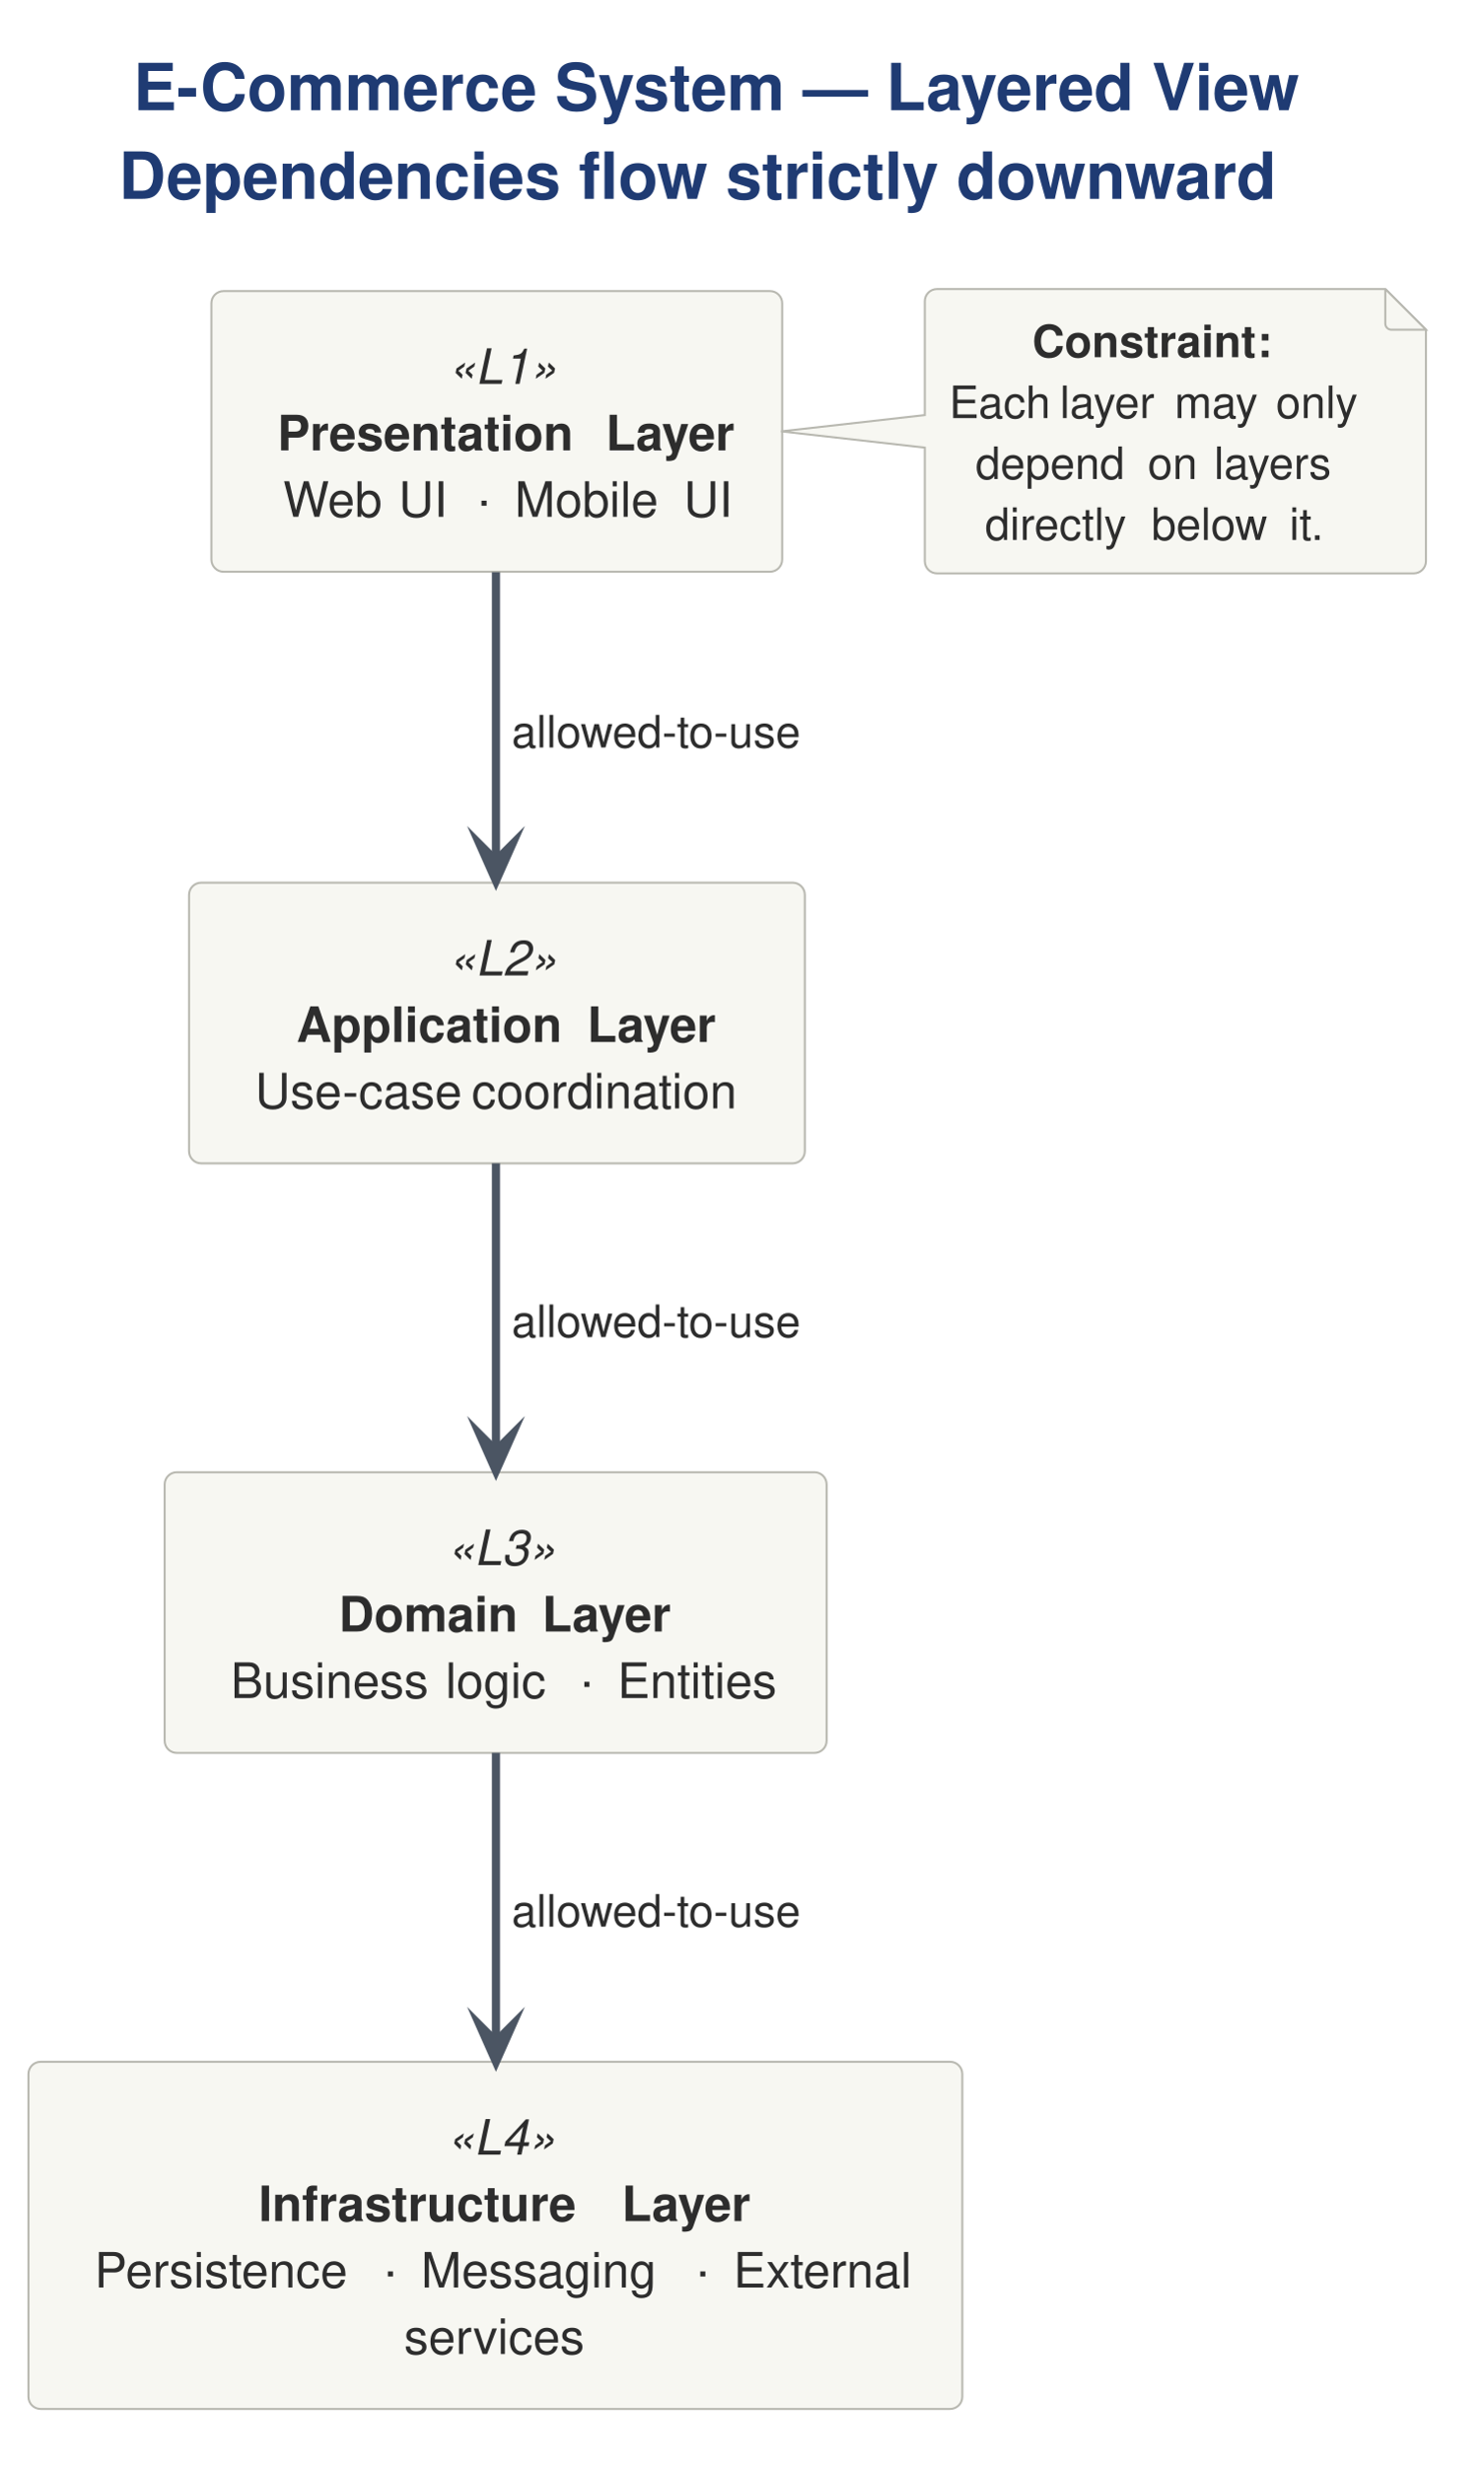
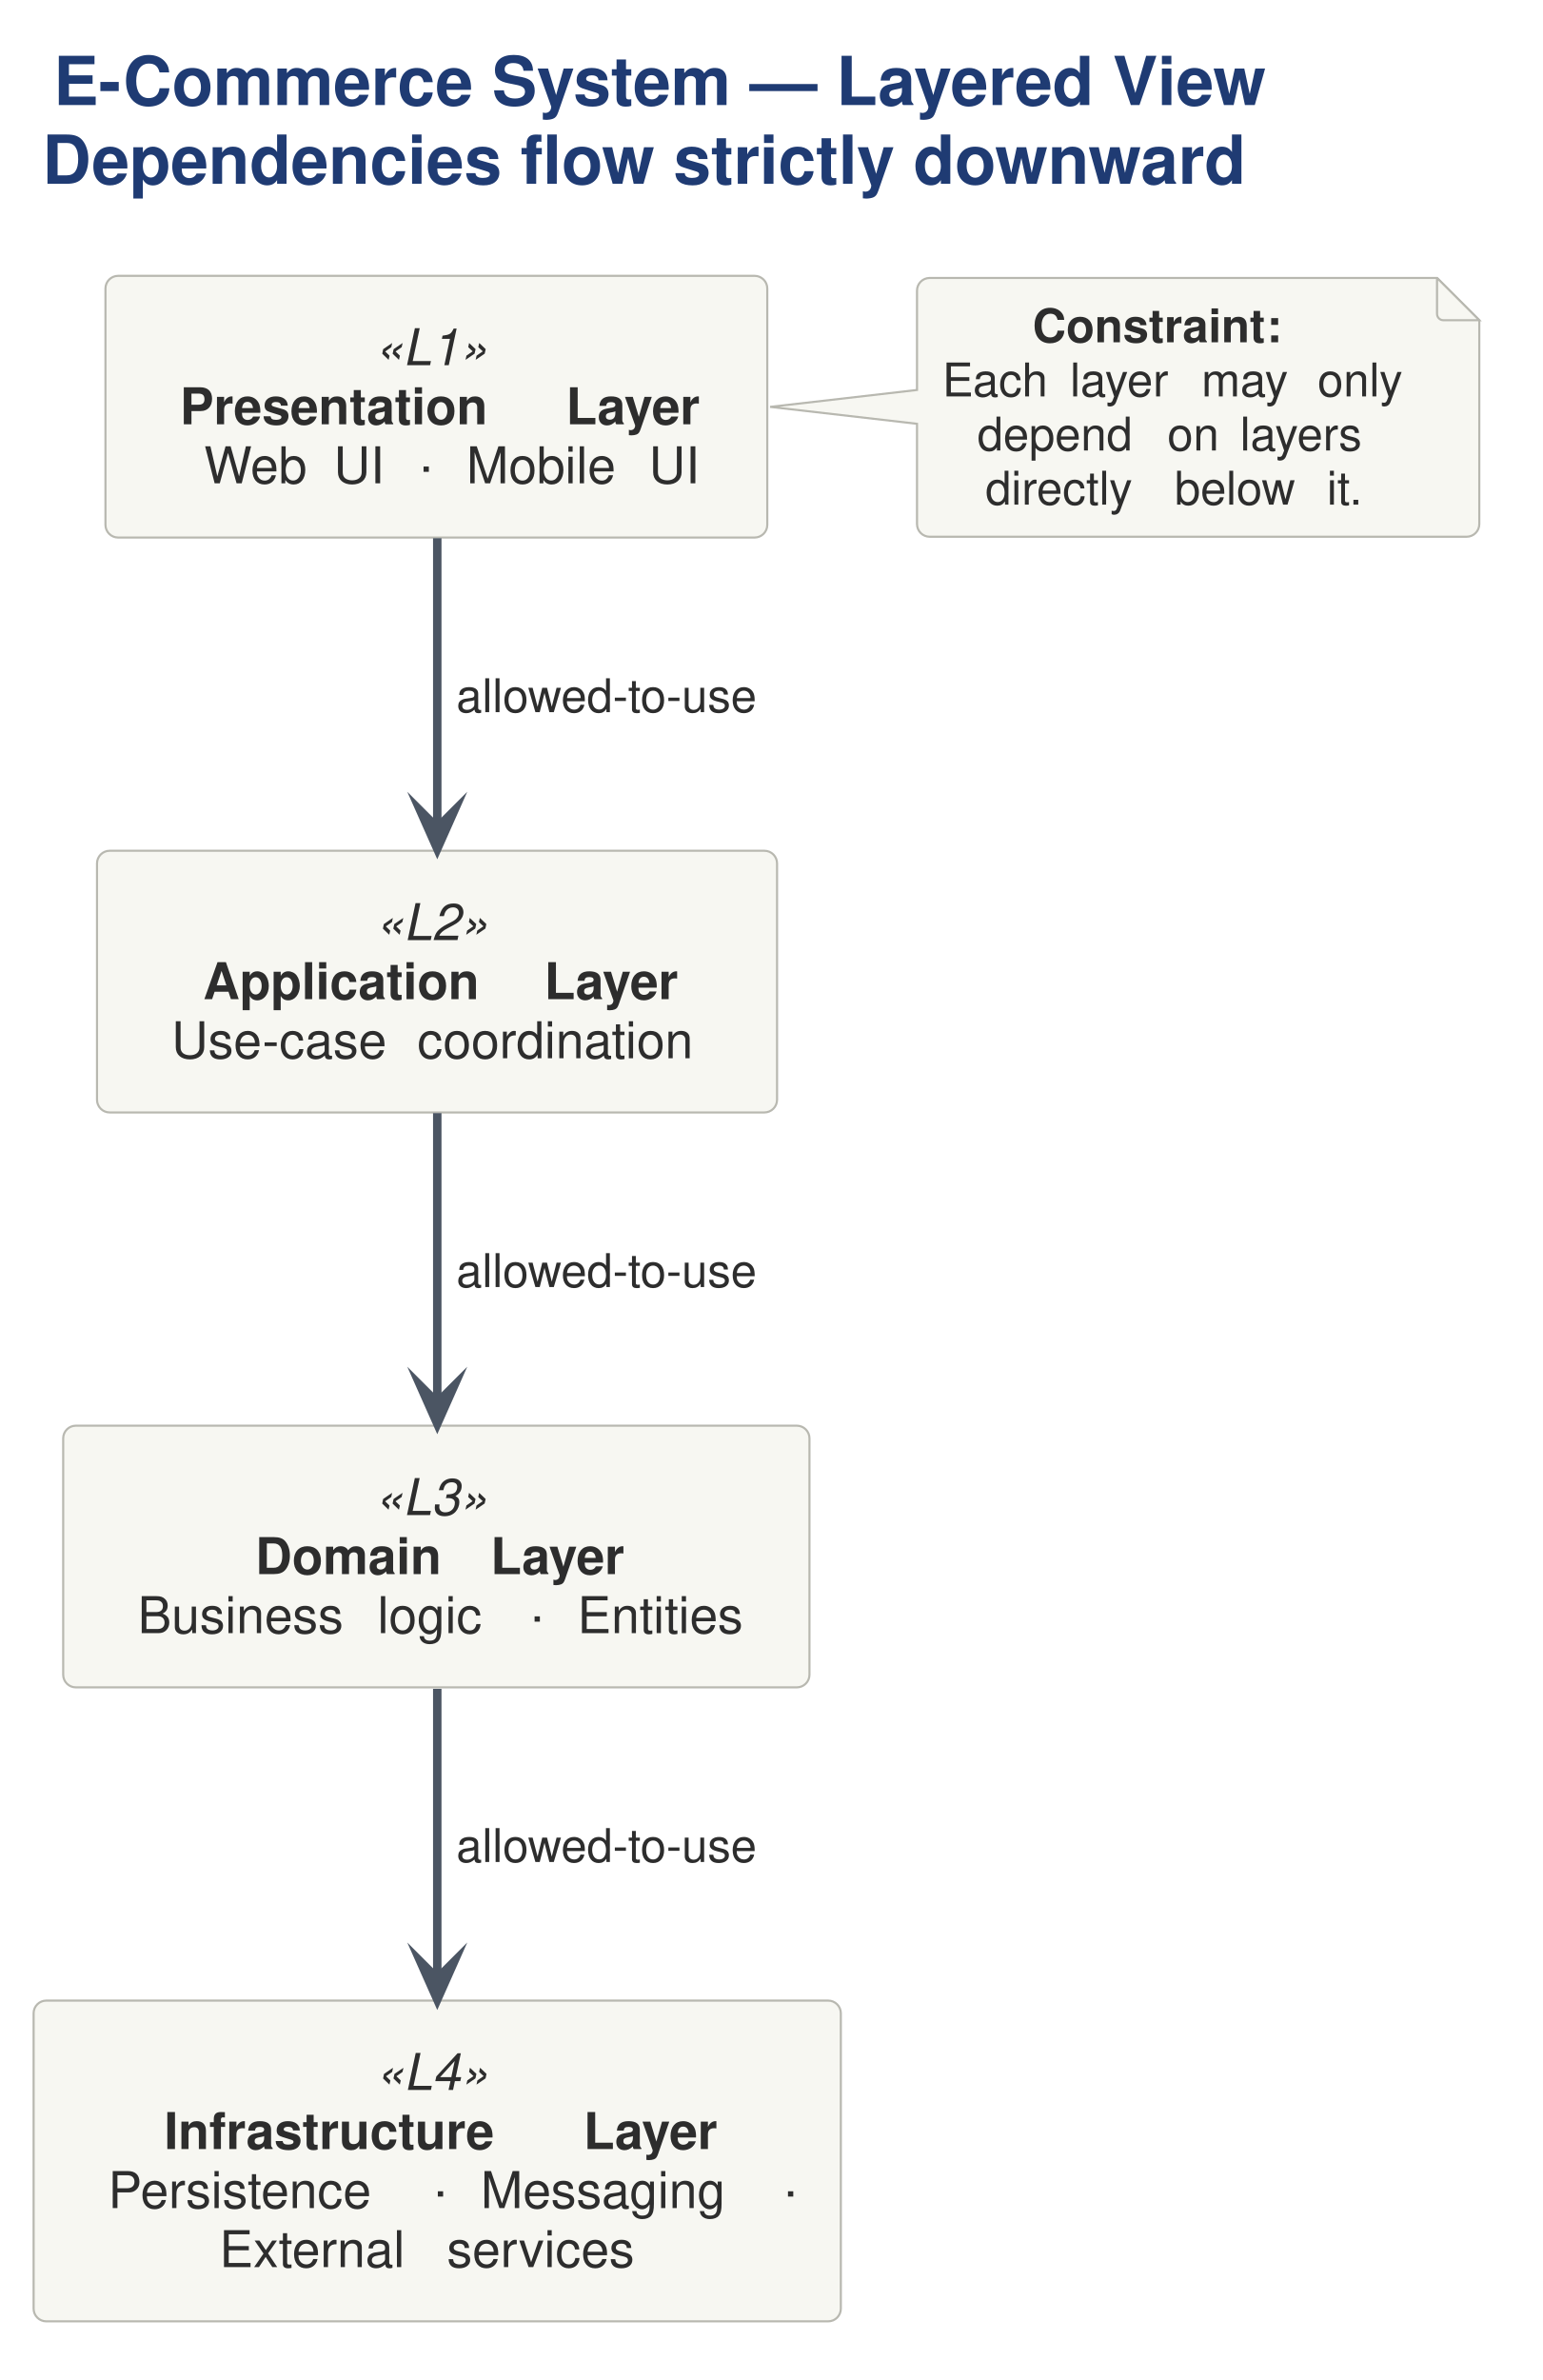
- <svg xmlns="http://www.w3.org/2000/svg" version="1.1" data-diagram-type="DESCRIPTION" style="width:365px;height:606px;" width="365px" height="606px" viewBox="0 0 365 606" zoomAndPan="magnify" preserveAspectRatio="none" contentStyleType="text/css">
+ <svg xmlns="http://www.w3.org/2000/svg" version="1.1" data-diagram-type="DESCRIPTION" style="width:365px;height:563px;" width="365px" height="563px" viewBox="0 0 365 563" zoomAndPan="magnify" preserveAspectRatio="none" contentStyleType="text/css">
  <defs />
  <g font-family="sans-serif" lengthAdjust="spacing">
    <g class="title" data-source-line="2">
-       <text x="32.788" y="27.104" fill="#1F3B73" font-size="16" textLength="293.201" font-weight="700" font-family="'Helvetica'">E-Commerce System — Layered View</text>
-       <text x="29.22" y="48.896" fill="#1F3B73" font-size="16" textLength="300.337" font-weight="700" font-family="'Helvetica'">Dependencies flow strictly downward</text>
+       <text x="12.652" y="24.852" fill="#1F3B73" font-size="16" textLength="333.625" font-weight="700" font-family="'Helvetica'">E-Commerce System — Layered View</text>
+       <text x="10" y="43.477" fill="#1F3B73" font-size="16" textLength="338.93" font-weight="700" font-family="'Helvetica'">Dependencies flow strictly downward</text>
    </g>
    <g class="entity" data-qualified-name="PL" id="ent0001" data-source-line="6">
-       <rect x="52" y="71.584" width="140.409" height="69.032" fill="#F7F7F2" style="stroke:#B8B8B0;stroke-width:0.5;" rx="3" ry="3" />
-       <text x="110.306" y="94.412" fill="#2D2D2D" font-size="12" textLength="23.796" font-style="italic" font-family="'Helvetica'">«L1»</text>
-       <text x="62" y="110.756" fill="#2D2D2D" font-size="12" textLength="6.24" font-family="'Helvetica'">  </text>
-       <text x="68.24" y="110.756" fill="#2D2D2D" font-size="12" textLength="77.653" font-weight="700" font-family="'Helvetica'">Presentation</text>
-       <text x="145.893" y="110.756" fill="#2D2D2D" font-size="12" font-weight="700" font-family="'Helvetica'"> </text>
-       <text x="149.013" y="110.756" fill="#2D2D2D" font-size="12" textLength="33.396" font-weight="700" font-family="'Helvetica'">Layer</text>
-       <text x="63.38" y="127.1" fill="#2D2D2D" font-size="12" textLength="6.24" font-family="'Helvetica'">  </text>
-       <text x="69.62" y="127.1" fill="#2D2D2D" font-size="12" textLength="25.308" font-family="'Helvetica'">Web</text>
-       <text x="94.928" y="127.1" fill="#2D2D2D" font-size="12" font-family="'Helvetica'"> </text>
-       <text x="98.048" y="127.1" fill="#2D2D2D" font-size="12" textLength="12.84" font-family="'Helvetica'">UI</text>
-       <text x="110.888" y="127.1" fill="#2D2D2D" font-size="12" textLength="6.24" font-family="'Helvetica'">  </text>
-       <text x="117.128" y="127.1" fill="#2D2D2D" font-size="12" font-family="'Helvetica'">·</text>
-       <text x="120.344" y="127.1" fill="#2D2D2D" font-size="12" textLength="6.24" font-family="'Helvetica'">  </text>
-       <text x="126.584" y="127.1" fill="#2D2D2D" font-size="12" textLength="38.484" font-family="'Helvetica'">Mobile</text>
-       <text x="165.069" y="127.1" fill="#2D2D2D" font-size="12" font-family="'Helvetica'"> </text>
-       <text x="168.189" y="127.1" fill="#2D2D2D" font-size="12" textLength="12.84" font-family="'Helvetica'">UI</text>
+       <rect x="24.95" y="65.25" width="156.576" height="61.906" fill="#F7F7F2" style="stroke:#B8B8B0;stroke-width:0.5;" rx="3" ry="3" />
+       <text x="88.671" y="86.389" fill="#2D2D2D" font-size="12" textLength="29.133" font-style="italic" font-family="'Helvetica'">«L1»</text>
+       <text x="34.95" y="100.357" fill="#2D2D2D" font-size="12" textLength="7.629" font-family="'Helvetica'">  </text>
+       <text x="42.579" y="100.357" fill="#2D2D2D" font-size="12" textLength="87.146" font-weight="700" font-family="'Helvetica'">Presentation</text>
+       <text x="129.725" y="100.357" fill="#2D2D2D" font-size="12" font-weight="700" font-family="'Helvetica'"> </text>
+       <text x="133.903" y="100.357" fill="#2D2D2D" font-size="12" textLength="37.623" font-weight="700" font-family="'Helvetica'">Layer</text>
+       <text x="40.636" y="114.326" fill="#2D2D2D" font-size="12" textLength="7.629" font-family="'Helvetica'">  </text>
+       <text x="48.265" y="114.326" fill="#2D2D2D" font-size="12" textLength="26.865" font-family="'Helvetica'">Web</text>
+       <text x="75.13" y="114.326" fill="#2D2D2D" font-size="12" font-family="'Helvetica'"> </text>
+       <text x="78.945" y="114.326" fill="#2D2D2D" font-size="12" textLength="12.322" font-family="'Helvetica'">UI</text>
+       <text x="91.267" y="114.326" fill="#2D2D2D" font-size="12" textLength="7.629" font-family="'Helvetica'">  </text>
+       <text x="98.896" y="114.326" fill="#2D2D2D" font-size="12" font-family="'Helvetica'">·</text>
+       <text x="102.71" y="114.326" fill="#2D2D2D" font-size="12" textLength="7.629" font-family="'Helvetica'">  </text>
+       <text x="110.339" y="114.326" fill="#2D2D2D" font-size="12" textLength="39.363" font-family="'Helvetica'">Mobile</text>
+       <text x="149.703" y="114.326" fill="#2D2D2D" font-size="12" font-family="'Helvetica'"> </text>
+       <text x="153.517" y="114.326" fill="#2D2D2D" font-size="12" textLength="12.322" font-family="'Helvetica'">UI</text>
    </g>
    <g class="entity" data-qualified-name="AL" id="ent0002" data-source-line="7">
-       <rect x="46.5" y="217.084" width="151.485" height="69.032" fill="#F7F7F2" style="stroke:#B8B8B0;stroke-width:0.5;" rx="3" ry="3" />
-       <text x="110.344" y="239.912" fill="#2D2D2D" font-size="12" textLength="23.796" font-style="italic" font-family="'Helvetica'">«L2»</text>
-       <text x="66.67" y="256.256" fill="#2D2D2D" font-size="12" textLength="6.24" font-family="'Helvetica'">  </text>
-       <text x="72.91" y="256.256" fill="#2D2D2D" font-size="12" textLength="68.388" font-weight="700" font-family="'Helvetica'">Application</text>
-       <text x="141.299" y="256.256" fill="#2D2D2D" font-size="12" font-weight="700" font-family="'Helvetica'"> </text>
-       <text x="144.419" y="256.256" fill="#2D2D2D" font-size="12" textLength="33.396" font-weight="700" font-family="'Helvetica'">Layer</text>
-       <text x="56.5" y="272.6" fill="#2D2D2D" font-size="12" textLength="6.24" font-family="'Helvetica'">  </text>
-       <text x="62.74" y="272.6" fill="#2D2D2D" font-size="12" textLength="50.16" font-family="'Helvetica'">Use-case</text>
-       <text x="112.9" y="272.6" fill="#2D2D2D" font-size="12" font-family="'Helvetica'"> </text>
-       <text x="116.02" y="272.6" fill="#2D2D2D" font-size="12" textLength="71.965" font-family="'Helvetica'">coordination</text>
+       <rect x="22.95" y="201.25" width="160.889" height="61.906" fill="#F7F7F2" style="stroke:#B8B8B0;stroke-width:0.5;" rx="3" ry="3" />
+       <text x="88.828" y="222.389" fill="#2D2D2D" font-size="12" textLength="29.133" font-style="italic" font-family="'Helvetica'">«L2»</text>
+       <text x="40.409" y="236.357" fill="#2D2D2D" font-size="12" textLength="7.629" font-family="'Helvetica'">  </text>
+       <text x="48.038" y="236.357" fill="#2D2D2D" font-size="12" textLength="76.541" font-weight="700" font-family="'Helvetica'">Application</text>
+       <text x="124.579" y="236.357" fill="#2D2D2D" font-size="12" font-weight="700" font-family="'Helvetica'"> </text>
+       <text x="128.756" y="236.357" fill="#2D2D2D" font-size="12" textLength="37.623" font-weight="700" font-family="'Helvetica'">Layer</text>
+       <text x="32.95" y="250.326" fill="#2D2D2D" font-size="12" textLength="7.629" font-family="'Helvetica'">  </text>
+       <text x="40.579" y="250.326" fill="#2D2D2D" font-size="12" textLength="54.334" font-family="'Helvetica'">Use-case</text>
+       <text x="94.913" y="250.326" fill="#2D2D2D" font-size="12" font-family="'Helvetica'"> </text>
+       <text x="98.727" y="250.326" fill="#2D2D2D" font-size="12" textLength="75.111" font-family="'Helvetica'">coordination</text>
    </g>
    <g class="entity" data-qualified-name="DL" id="ent0003" data-source-line="8">
-       <rect x="40.5" y="362.084" width="162.849" height="69.032" fill="#F7F7F2" style="stroke:#B8B8B0;stroke-width:0.5;" rx="3" ry="3" />
-       <text x="110.026" y="384.912" fill="#2D2D2D" font-size="12" textLength="23.796" font-style="italic" font-family="'Helvetica'">«L3»</text>
-       <text x="77.104" y="401.256" fill="#2D2D2D" font-size="12" textLength="6.24" font-family="'Helvetica'">  </text>
-       <text x="83.344" y="401.256" fill="#2D2D2D" font-size="12" textLength="46.884" font-weight="700" font-family="'Helvetica'">Domain</text>
-       <text x="130.229" y="401.256" fill="#2D2D2D" font-size="12" font-weight="700" font-family="'Helvetica'"> </text>
-       <text x="133.349" y="401.256" fill="#2D2D2D" font-size="12" textLength="33.396" font-weight="700" font-family="'Helvetica'">Layer</text>
-       <text x="50.5" y="417.6" fill="#2D2D2D" font-size="12" textLength="6.24" font-family="'Helvetica'">  </text>
-       <text x="56.74" y="417.6" fill="#2D2D2D" font-size="12" textLength="49.74" font-family="'Helvetica'">Business</text>
-       <text x="106.48" y="417.6" fill="#2D2D2D" font-size="12" font-family="'Helvetica'"> </text>
-       <text x="109.6" y="417.6" fill="#2D2D2D" font-size="12" textLength="26.592" font-family="'Helvetica'">logic</text>
-       <text x="136.193" y="417.6" fill="#2D2D2D" font-size="12" textLength="6.24" font-family="'Helvetica'">  </text>
-       <text x="142.433" y="417.6" fill="#2D2D2D" font-size="12" font-family="'Helvetica'">·</text>
-       <text x="145.649" y="417.6" fill="#2D2D2D" font-size="12" textLength="6.24" font-family="'Helvetica'">  </text>
-       <text x="151.889" y="417.6" fill="#2D2D2D" font-size="12" textLength="41.46" font-family="'Helvetica'">Entities</text>
+       <rect x="14.95" y="337.25" width="176.557" height="61.906" fill="#F7F7F2" style="stroke:#B8B8B0;stroke-width:0.5;" rx="3" ry="3" />
+       <text x="88.662" y="358.389" fill="#2D2D2D" font-size="12" textLength="29.133" font-style="italic" font-family="'Helvetica'">«L3»</text>
+       <text x="52.782" y="372.357" fill="#2D2D2D" font-size="12" textLength="7.629" font-family="'Helvetica'">  </text>
+       <text x="60.411" y="372.357" fill="#2D2D2D" font-size="12" textLength="51.463" font-weight="700" font-family="'Helvetica'">Domain</text>
+       <text x="111.874" y="372.357" fill="#2D2D2D" font-size="12" font-weight="700" font-family="'Helvetica'"> </text>
+       <text x="116.051" y="372.357" fill="#2D2D2D" font-size="12" textLength="37.623" font-weight="700" font-family="'Helvetica'">Layer</text>
+       <text x="24.95" y="386.326" fill="#2D2D2D" font-size="12" textLength="7.629" font-family="'Helvetica'">  </text>
+       <text x="32.579" y="386.326" fill="#2D2D2D" font-size="12" textLength="52.916" font-family="'Helvetica'">Business</text>
+       <text x="85.495" y="386.326" fill="#2D2D2D" font-size="12" font-family="'Helvetica'"> </text>
+       <text x="89.309" y="386.326" fill="#2D2D2D" font-size="12" textLength="28.225" font-family="'Helvetica'">logic</text>
+       <text x="117.534" y="386.326" fill="#2D2D2D" font-size="12" textLength="7.629" font-family="'Helvetica'">  </text>
+       <text x="125.163" y="386.326" fill="#2D2D2D" font-size="12" font-family="'Helvetica'">·</text>
+       <text x="128.977" y="386.326" fill="#2D2D2D" font-size="12" textLength="7.629" font-family="'Helvetica'">  </text>
+       <text x="136.606" y="386.326" fill="#2D2D2D" font-size="12" textLength="44.9" font-family="'Helvetica'">Entities</text>
    </g>
    <g class="entity" data-qualified-name="IL" id="ent0004" data-source-line="9">
-       <rect x="7" y="507.084" width="229.726" height="85.376" fill="#F7F7F2" style="stroke:#B8B8B0;stroke-width:0.5;" rx="3" ry="3" />
-       <text x="109.965" y="529.912" fill="#2D2D2D" font-size="12" textLength="23.796" font-style="italic" font-family="'Helvetica'">«L4»</text>
-       <text x="57.386" y="546.256" fill="#2D2D2D" font-size="12" textLength="6.24" font-family="'Helvetica'">  </text>
-       <text x="63.626" y="546.256" fill="#2D2D2D" font-size="12" textLength="86.197" font-weight="700" font-family="'Helvetica'">Infrastructure</text>
-       <text x="149.823" y="546.256" fill="#2D2D2D" font-size="12" font-weight="700" font-family="'Helvetica'"> </text>
-       <text x="152.943" y="546.256" fill="#2D2D2D" font-size="12" textLength="33.396" font-weight="700" font-family="'Helvetica'">Layer</text>
-       <text x="17" y="562.6" fill="#2D2D2D" font-size="12" textLength="6.24" font-family="'Helvetica'">  </text>
-       <text x="23.24" y="562.6" fill="#2D2D2D" font-size="12" textLength="64.62" font-family="'Helvetica'">Persistence</text>
-       <text x="87.861" y="562.6" fill="#2D2D2D" font-size="12" textLength="6.24" font-family="'Helvetica'">  </text>
-       <text x="94.101" y="562.6" fill="#2D2D2D" font-size="12" font-family="'Helvetica'">·</text>
-       <text x="97.317" y="562.6" fill="#2D2D2D" font-size="12" textLength="6.24" font-family="'Helvetica'">  </text>
-       <text x="103.557" y="562.6" fill="#2D2D2D" font-size="12" textLength="61.152" font-family="'Helvetica'">Messaging</text>
-       <text x="164.709" y="562.6" fill="#2D2D2D" font-size="12" textLength="6.24" font-family="'Helvetica'">  </text>
-       <text x="170.949" y="562.6" fill="#2D2D2D" font-size="12" font-family="'Helvetica'">·</text>
-       <text x="174.165" y="562.6" fill="#2D2D2D" font-size="12" textLength="6.24" font-family="'Helvetica'">  </text>
-       <text x="180.405" y="562.6" fill="#2D2D2D" font-size="12" textLength="46.32" font-family="'Helvetica'">External</text>
-       <text x="99.393" y="578.945" fill="#2D2D2D" font-size="12" textLength="44.94" font-family="'Helvetica'">services</text>
+       <rect x="7.95" y="473.25" width="190.977" height="75.875" fill="#F7F7F2" style="stroke:#B8B8B0;stroke-width:0.5;" rx="3" ry="3" />
+       <text x="88.872" y="494.389" fill="#2D2D2D" font-size="12" textLength="29.133" font-style="italic" font-family="'Helvetica'">«L4»</text>
+       <text x="31.207" y="508.357" fill="#2D2D2D" font-size="12" textLength="7.629" font-family="'Helvetica'">  </text>
+       <text x="38.835" y="508.357" fill="#2D2D2D" font-size="12" textLength="95.033" font-weight="700" font-family="'Helvetica'">Infrastructure</text>
+       <text x="133.869" y="508.357" fill="#2D2D2D" font-size="12" font-weight="700" font-family="'Helvetica'"> </text>
+       <text x="138.046" y="508.357" fill="#2D2D2D" font-size="12" textLength="37.623" font-weight="700" font-family="'Helvetica'">Layer</text>
+       <text x="17.95" y="522.326" fill="#2D2D2D" font-size="12" textLength="7.629" font-family="'Helvetica'">  </text>
+       <text x="25.579" y="522.326" fill="#2D2D2D" font-size="12" textLength="69.064" font-family="'Helvetica'">Persistence</text>
+       <text x="94.643" y="522.326" fill="#2D2D2D" font-size="12" textLength="7.629" font-family="'Helvetica'">  </text>
+       <text x="102.272" y="522.326" fill="#2D2D2D" font-size="12" font-family="'Helvetica'">·</text>
+       <text x="106.086" y="522.326" fill="#2D2D2D" font-size="12" textLength="7.629" font-family="'Helvetica'">  </text>
+       <text x="113.715" y="522.326" fill="#2D2D2D" font-size="12" textLength="63.768" font-family="'Helvetica'">Messaging</text>
+       <text x="177.483" y="522.326" fill="#2D2D2D" font-size="12" textLength="7.629" font-family="'Helvetica'">  </text>
+       <text x="185.112" y="522.326" fill="#2D2D2D" font-size="12" font-family="'Helvetica'">·</text>
+       <text x="51.914" y="536.295" fill="#2D2D2D" font-size="12" textLength="49.998" font-family="'Helvetica'">External</text>
+       <text x="101.912" y="536.295" fill="#2D2D2D" font-size="12" font-family="'Helvetica'"> </text>
+       <text x="105.726" y="536.295" fill="#2D2D2D" font-size="12" textLength="49.236" font-family="'Helvetica'">services</text>
    </g>
    <g class="entity" data-qualified-name="GMN8" id="ent0009" data-source-line="16">
-       <path d="M227.5,74.084 L227.5,102.084 L192.13,106.084 L227.5,110.084 L227.5,138.012 A3,3 0 0 0 230.5,141.012 L347.777,141.012 A3,3 0 0 0 350.777,138.012 L350.777,81.084 L340.777,71.084 L230.5,71.084 A3,3 0 0 0 227.5,74.084" style="stroke:#B8B8B0;stroke-width:0.5;" fill="#F7F7F2" />
-       <path d="M340.777,71.084 L340.777,79.584 A1.5,1.5 0 0 0 342.277,81.084 L350.777,81.084 L340.777,71.084" style="stroke:#B8B8B0;stroke-width:0.5;" fill="#F7F7F2" />
-       <text x="253.932" y="87.843" fill="#2D2D2D" font-size="11" textLength="61.413" font-weight="700" font-family="'Helvetica'">Constraint:</text>
-       <text x="233.5" y="102.825" fill="#2D2D2D" font-size="11" textLength="24.365" font-family="'Helvetica'">Each</text>
-       <text x="257.865" y="102.825" fill="#2D2D2D" font-size="11" font-family="'Helvetica'"> </text>
-       <text x="260.725" y="102.825" fill="#2D2D2D" font-size="11" textLength="25.366" font-family="'Helvetica'">layer</text>
-       <text x="286.091" y="102.825" fill="#2D2D2D" font-size="11" font-family="'Helvetica'"> </text>
-       <text x="288.951" y="102.825" fill="#2D2D2D" font-size="11" textLength="22.066" font-family="'Helvetica'">may</text>
-       <text x="311.016" y="102.825" fill="#2D2D2D" font-size="11" font-family="'Helvetica'"> </text>
-       <text x="313.876" y="102.825" fill="#2D2D2D" font-size="11" textLength="21.901" font-family="'Helvetica'">only</text>
-       <text x="239.984" y="117.807" fill="#2D2D2D" font-size="11" textLength="39.501" font-family="'Helvetica'">depend</text>
-       <text x="279.485" y="117.807" fill="#2D2D2D" font-size="11" font-family="'Helvetica'"> </text>
-       <text x="282.345" y="117.807" fill="#2D2D2D" font-size="11" textLength="13.453" font-family="'Helvetica'">on</text>
-       <text x="295.798" y="117.807" fill="#2D2D2D" font-size="11" font-family="'Helvetica'"> </text>
-       <text x="298.658" y="117.807" fill="#2D2D2D" font-size="11" textLength="30.635" font-family="'Helvetica'">layers</text>
-       <text x="242.322" y="132.789" fill="#2D2D2D" font-size="11" textLength="38.049" font-family="'Helvetica'">directly</text>
-       <text x="280.371" y="132.789" fill="#2D2D2D" font-size="11" font-family="'Helvetica'"> </text>
-       <text x="283.231" y="132.789" fill="#2D2D2D" font-size="11" textLength="31.108" font-family="'Helvetica'">below</text>
-       <text x="314.338" y="132.789" fill="#2D2D2D" font-size="11" font-family="'Helvetica'"> </text>
-       <text x="317.198" y="132.789" fill="#2D2D2D" font-size="11" textLength="9.757" font-family="'Helvetica'">it.</text>
+       <path d="M216.95,68.75 L216.95,92.25 L182.2,96.25 L216.95,100.25 L216.95,123.969 A3,3 0 0 0 219.95,126.969 L346.98,126.969 A3,3 0 0 0 349.98,123.969 L349.98,75.75 L339.98,65.75 L219.95,65.75 A3,3 0 0 0 216.95,68.75" style="stroke:#B8B8B0;stroke-width:0.5;" fill="#F7F7F2" />
+       <path d="M339.98,65.75 L339.98,74.25 A1.5,1.5 0 0 0 341.48,75.75 L349.98,75.75 L339.98,65.75" style="stroke:#B8B8B0;stroke-width:0.5;" fill="#F7F7F2" />
+       <text x="244.278" y="80.96" fill="#2D2D2D" font-size="11" textLength="69.373" font-weight="700" font-family="'Helvetica'">Constraint:</text>
+       <text x="222.95" y="93.765" fill="#2D2D2D" font-size="11" textLength="26.71" font-family="'Helvetica'">Each</text>
+       <text x="249.66" y="93.765" fill="#2D2D2D" font-size="11" font-family="'Helvetica'"> </text>
+       <text x="253.157" y="93.765" fill="#2D2D2D" font-size="11" textLength="27.597" font-family="'Helvetica'">layer</text>
+       <text x="280.753" y="93.765" fill="#2D2D2D" font-size="11" font-family="'Helvetica'"> </text>
+       <text x="284.25" y="93.765" fill="#2D2D2D" font-size="11" textLength="23.966" font-family="'Helvetica'">may</text>
+       <text x="308.216" y="93.765" fill="#2D2D2D" font-size="11" font-family="'Helvetica'"> </text>
+       <text x="311.712" y="93.765" fill="#2D2D2D" font-size="11" textLength="23.268" font-family="'Helvetica'">only</text>
+       <text x="231.227" y="106.57" fill="#2D2D2D" font-size="11" textLength="41.454" font-family="'Helvetica'">depend</text>
+       <text x="272.681" y="106.57" fill="#2D2D2D" font-size="11" font-family="'Helvetica'"> </text>
+       <text x="276.177" y="106.57" fill="#2D2D2D" font-size="11" textLength="13.702" font-family="'Helvetica'">on</text>
+       <text x="289.879" y="106.57" fill="#2D2D2D" font-size="11" font-family="'Helvetica'"> </text>
+       <text x="293.375" y="106.57" fill="#2D2D2D" font-size="11" textLength="33.328" font-family="'Helvetica'">layers</text>
+       <text x="233.141" y="119.375" fill="#2D2D2D" font-size="11" textLength="41.255" font-family="'Helvetica'">directly</text>
+       <text x="274.397" y="119.375" fill="#2D2D2D" font-size="11" font-family="'Helvetica'"> </text>
+       <text x="277.893" y="119.375" fill="#2D2D2D" font-size="11" textLength="32.533" font-family="'Helvetica'">below</text>
+       <text x="310.426" y="119.375" fill="#2D2D2D" font-size="11" font-family="'Helvetica'"> </text>
+       <text x="313.923" y="119.375" fill="#2D2D2D" font-size="11" textLength="10.866" font-family="'Helvetica'">it.</text>
    </g>
    <g class="link" data-entity-1="ent0001" data-entity-2="ent0002" id="lnk5" data-source-line="11" data-link-type="dependency">
-       <path d="M122,140.724 C122,163.594 122,188.724 122,211.654" style="stroke:#4B5563;stroke-width:2;" fill="none" id="PL-to-AL" />
-       <polygon points="122,216.654,126,207.654,122,211.654,118,207.654,122,216.654" fill="#4B5563" style="stroke:#4B5563;stroke-width:2;stroke-linejoin:miter;stroke-miterlimit:10;" />
-       <text x="123" y="183.843" fill="#2D2D2D" font-size="11" font-family="'Helvetica'"> </text>
-       <text x="125.86" y="183.843" fill="#2D2D2D" font-size="11" textLength="76.097" font-family="'Helvetica'">allowed-to-use</text>
+       <path d="M103.45,127.32 C103.45,149.24 103.45,173.82 103.45,195.81" style="stroke:#4B5563;stroke-width:2;" fill="none" id="PL-to-AL" />
+       <polygon points="103.45,200.81,107.45,191.81,103.45,195.81,99.45,191.81,103.45,200.81" fill="#4B5563" style="stroke:#4B5563;stroke-width:2;stroke-linejoin:miter;stroke-miterlimit:10;" />
+       <text x="104.45" y="168.46" fill="#2D2D2D" font-size="11" font-family="'Helvetica'"> </text>
+       <text x="107.946" y="168.46" fill="#2D2D2D" font-size="11" textLength="80.781" font-family="'Helvetica'">allowed-to-use</text>
    </g>
    <g class="link" data-entity-1="ent0002" data-entity-2="ent0003" id="lnk6" data-source-line="12" data-link-type="dependency">
-       <path d="M122,286.114 C122,308.894 122,333.924 122,356.774" style="stroke:#4B5563;stroke-width:2;" fill="none" id="AL-to-DL" />
-       <polygon points="122,361.774,126,352.774,122,356.774,118,352.774,122,361.774" fill="#4B5563" style="stroke:#4B5563;stroke-width:2;stroke-linejoin:miter;stroke-miterlimit:10;" />
-       <text x="123" y="328.843" fill="#2D2D2D" font-size="11" font-family="'Helvetica'"> </text>
-       <text x="125.86" y="328.843" fill="#2D2D2D" font-size="11" textLength="76.097" font-family="'Helvetica'">allowed-to-use</text>
+       <path d="M103.45,263.32 C103.45,285.24 103.45,309.82 103.45,331.81" style="stroke:#4B5563;stroke-width:2;" fill="none" id="AL-to-DL" />
+       <polygon points="103.45,336.81,107.45,327.81,103.45,331.81,99.45,327.81,103.45,336.81" fill="#4B5563" style="stroke:#4B5563;stroke-width:2;stroke-linejoin:miter;stroke-miterlimit:10;" />
+       <text x="104.45" y="304.46" fill="#2D2D2D" font-size="11" font-family="'Helvetica'"> </text>
+       <text x="107.946" y="304.46" fill="#2D2D2D" font-size="11" textLength="80.781" font-family="'Helvetica'">allowed-to-use</text>
    </g>
    <g class="link" data-entity-1="ent0003" data-entity-2="ent0004" id="lnk7" data-source-line="13" data-link-type="dependency">
-       <path d="M122,431.094 C122,453.514 122,478.174 122,502.084" style="stroke:#4B5563;stroke-width:2;" fill="none" id="DL-to-IL" />
-       <polygon points="122,507.084,126,498.084,122,502.084,118,498.084,122,507.084" fill="#4B5563" style="stroke:#4B5563;stroke-width:2;stroke-linejoin:miter;stroke-miterlimit:10;" />
-       <text x="123" y="473.843" fill="#2D2D2D" font-size="11" font-family="'Helvetica'"> </text>
-       <text x="125.86" y="473.843" fill="#2D2D2D" font-size="11" textLength="76.097" font-family="'Helvetica'">allowed-to-use</text>
+       <path d="M103.45,399.5 C103.45,421.02 103.45,445.08 103.45,468.02" style="stroke:#4B5563;stroke-width:2;" fill="none" id="DL-to-IL" />
+       <polygon points="103.45,473.02,107.45,464.02,103.45,468.02,99.45,464.02,103.45,473.02" fill="#4B5563" style="stroke:#4B5563;stroke-width:2;stroke-linejoin:miter;stroke-miterlimit:10;" />
+       <text x="104.45" y="440.46" fill="#2D2D2D" font-size="11" font-family="'Helvetica'"> </text>
+       <text x="107.946" y="440.46" fill="#2D2D2D" font-size="11" textLength="80.781" font-family="'Helvetica'">allowed-to-use</text>
    </g>
  </g>
</svg>
